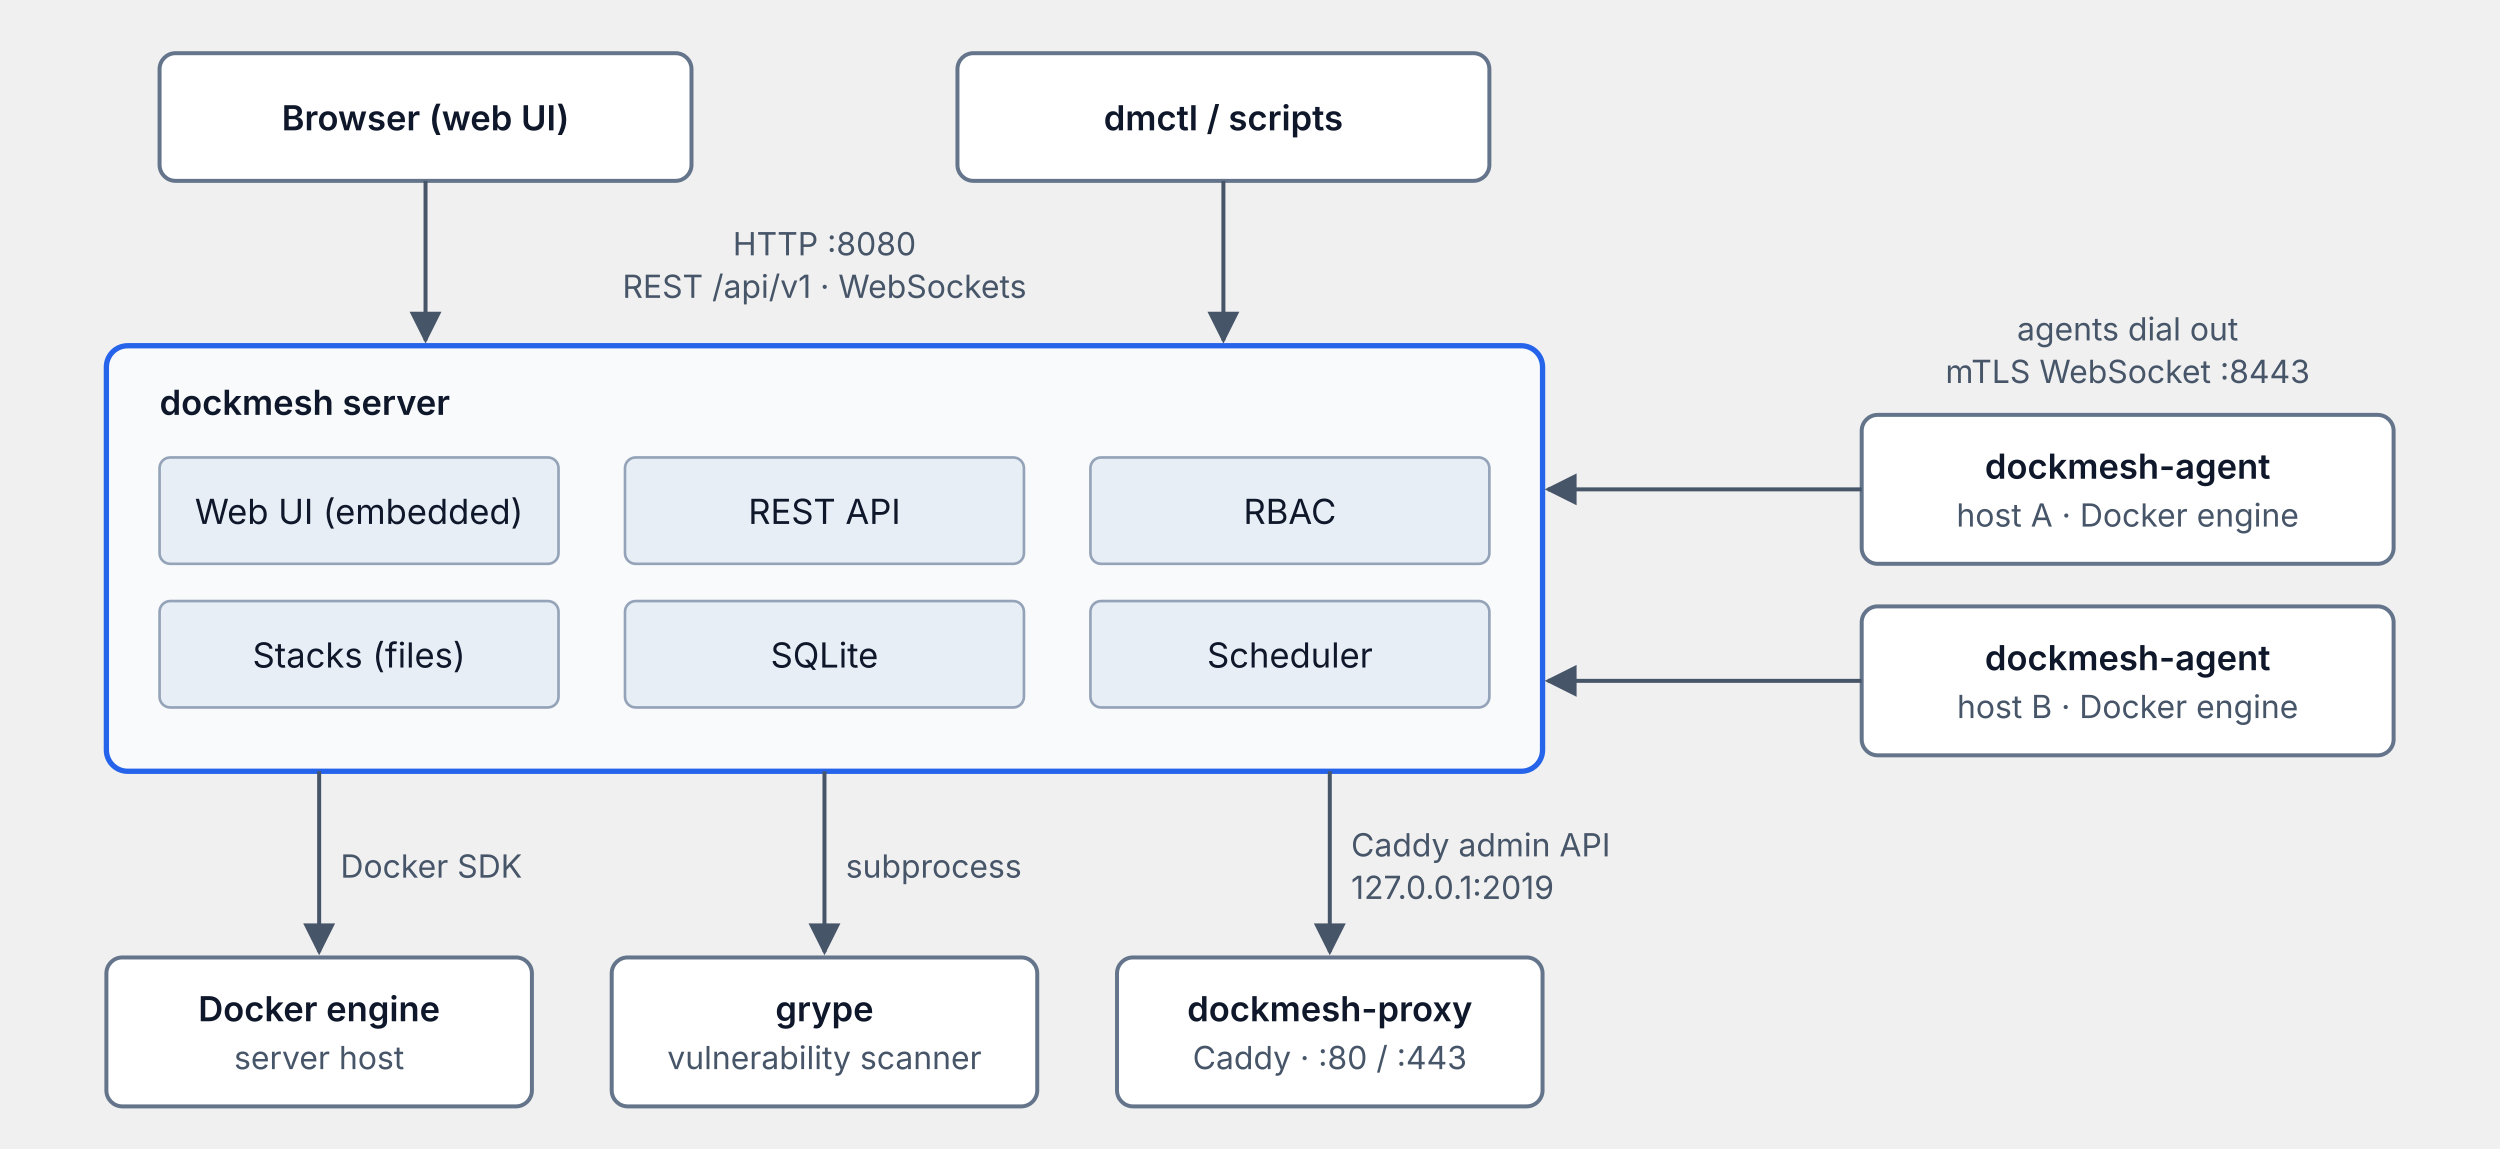
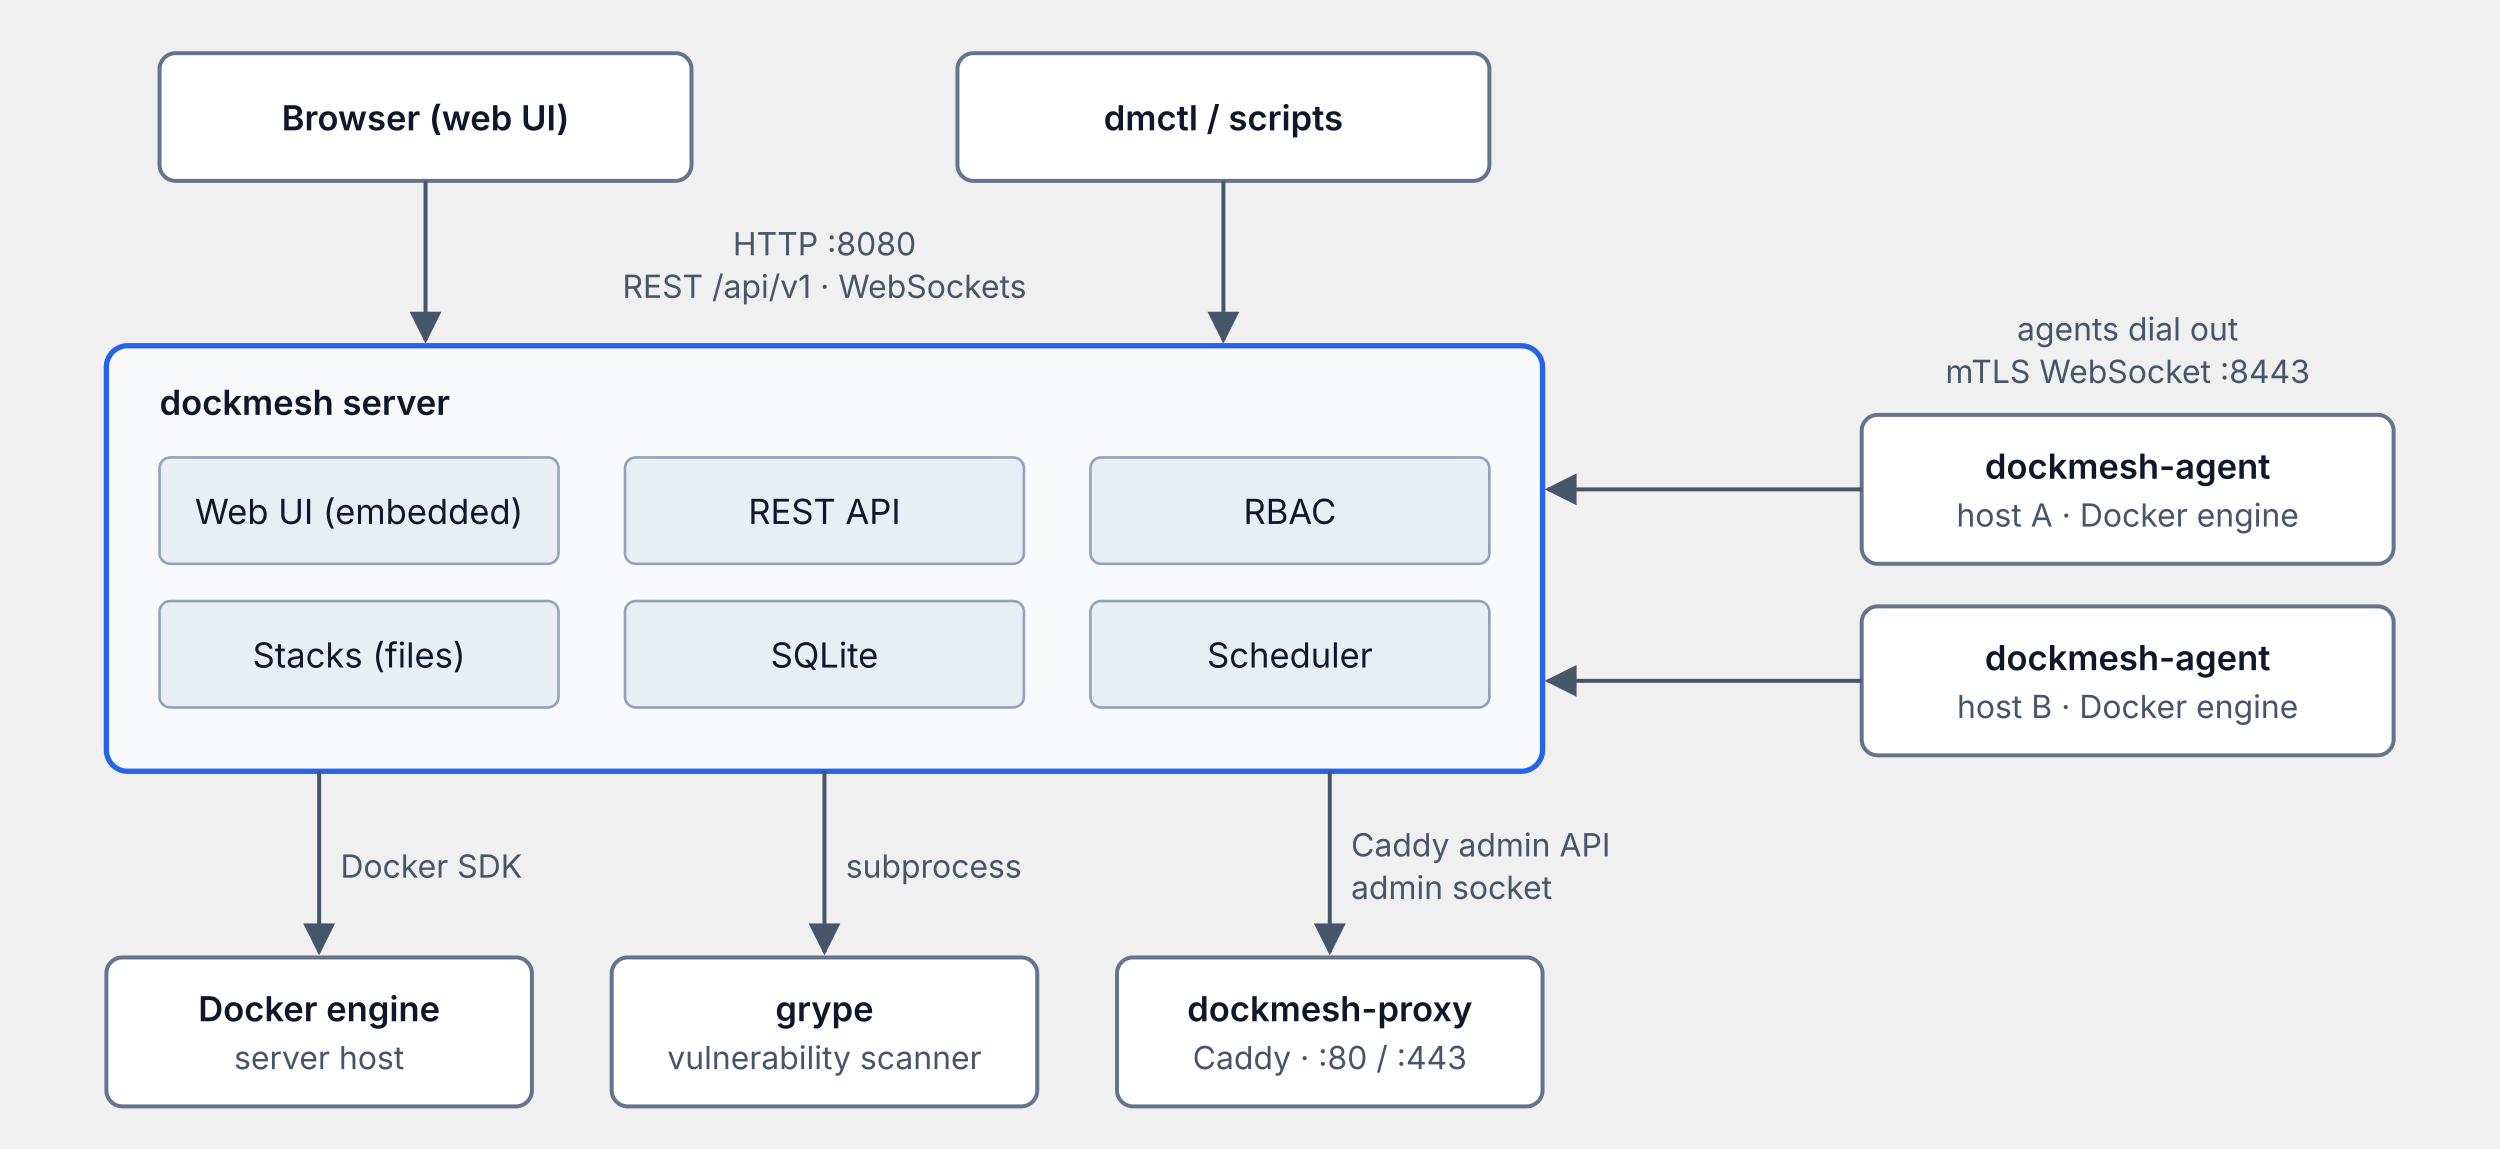
<svg xmlns="http://www.w3.org/2000/svg" viewBox="0 0 940 432" width="940" height="432" role="img" aria-labelledby="arch-title arch-desc" font-family="ui-sans-serif, system-ui, -apple-system, 'Segoe UI', sans-serif" font-size="13">
  <style>
    .box { fill: #ffffff; stroke: #64748b; stroke-width: 1.5; }
    .server { fill: #f8fafc; stroke: #2563eb; stroke-width: 2; }
    .chip { fill: #e8eef6; stroke: #94a3b8; stroke-width: 1; }
    .t { fill: #0f172a; }
    .b { font-weight: 600; }
    .m { fill: #475569; font-size: 12px; }
    .ln { stroke: #475569; stroke-width: 1.5; fill: none; }
    .ah { fill: #475569; }
    @media (prefers-color-scheme: dark) {
      .box { fill: #0f172a; stroke: #94a3b8; }
      .server { fill: #111c33; stroke: #60a5fa; }
      .chip { fill: #1e293b; stroke: #64748b; }
      .t { fill: #f1f5f9; }
      .m { fill: #cbd5e1; }
      .ln { stroke: #cbd5e1; }
      .ah { fill: #cbd5e1; }
    }
  </style>
  <defs>
    <marker id="arrow" viewBox="0 0 10 10" refX="9" refY="5" markerWidth="8" markerHeight="8" orient="auto-start-reverse">
      <path class="ah" d="M0,0 L10,5 L0,10 z" />
    </marker>
  </defs>
  <rect class="box" x="60" y="20" width="200" height="48" rx="6" />
  <text class="t b" x="160" y="49" text-anchor="middle">Browser (web UI)</text>
  <rect class="box" x="360" y="20" width="200" height="48" rx="6" />
  <text class="t b" x="460" y="49" text-anchor="middle">dmctl / scripts</text>
  <line class="ln" x1="160" y1="68" x2="160" y2="128" marker-end="url(#arrow)" />
  <line class="ln" x1="460" y1="68" x2="460" y2="128" marker-end="url(#arrow)" />
  <text class="m" x="310" y="96" text-anchor="middle">HTTP :8080</text>
  <text class="m" x="310" y="112" text-anchor="middle">REST /api/v1 · WebSockets</text>
  <rect class="server" x="40" y="130" width="540" height="160" rx="8" />
  <text class="t b" x="60" y="156">dockmesh server</text>
  <rect class="chip" x="60" y="172" width="150" height="40" rx="4" />
  <text class="t" x="135" y="197" text-anchor="middle">Web UI (embedded)</text>
  <rect class="chip" x="235" y="172" width="150" height="40" rx="4" />
  <text class="t" x="310" y="197" text-anchor="middle">REST API</text>
  <rect class="chip" x="410" y="172" width="150" height="40" rx="4" />
  <text class="t" x="485" y="197" text-anchor="middle">RBAC</text>
  <rect class="chip" x="60" y="226" width="150" height="40" rx="4" />
  <text class="t" x="135" y="251" text-anchor="middle">Stacks (files)</text>
  <rect class="chip" x="235" y="226" width="150" height="40" rx="4" />
  <text class="t" x="310" y="251" text-anchor="middle">SQLite</text>
  <rect class="chip" x="410" y="226" width="150" height="40" rx="4" />
  <text class="t" x="485" y="251" text-anchor="middle">Scheduler</text>
  <line class="ln" x1="120" y1="290" x2="120" y2="358" marker-end="url(#arrow)" />
  <text class="m" x="128" y="330">Docker SDK</text>
  <line class="ln" x1="310" y1="290" x2="310" y2="358" marker-end="url(#arrow)" />
  <text class="m" x="318" y="330">subprocess</text>
  <line class="ln" x1="500" y1="290" x2="500" y2="358" marker-end="url(#arrow)" />
  <text class="m" x="508" y="322">Caddy admin API</text>
-   <text class="m" x="508" y="338">127.0.0.1:2019</text>
+   <text class="m" x="508" y="338">admin socket</text>
  <rect class="box" x="40" y="360" width="160" height="56" rx="6" />
  <text class="t b" x="120" y="384" text-anchor="middle">Docker engine</text>
  <text class="m" x="120" y="402" text-anchor="middle">server host</text>
  <rect class="box" x="230" y="360" width="160" height="56" rx="6" />
  <text class="t b" x="310" y="384" text-anchor="middle">grype</text>
  <text class="m" x="310" y="402" text-anchor="middle">vulnerability scanner</text>
  <rect class="box" x="420" y="360" width="160" height="56" rx="6" />
  <text class="t b" x="500" y="384" text-anchor="middle">dockmesh-proxy</text>
  <text class="m" x="500" y="402" text-anchor="middle">Caddy · :80 / :443</text>
  <text class="m" x="800" y="128" text-anchor="middle">agents dial out</text>
  <text class="m" x="800" y="144" text-anchor="middle">mTLS WebSocket :8443</text>
  <rect class="box" x="700" y="156" width="200" height="56" rx="6" />
  <text class="t b" x="800" y="180" text-anchor="middle">dockmesh-agent</text>
  <text class="m" x="800" y="198" text-anchor="middle">host A · Docker engine</text>
  <rect class="box" x="700" y="228" width="200" height="56" rx="6" />
  <text class="t b" x="800" y="252" text-anchor="middle">dockmesh-agent</text>
  <text class="m" x="800" y="270" text-anchor="middle">host B · Docker engine</text>
  <line class="ln" x1="700" y1="184" x2="582" y2="184" marker-end="url(#arrow)" />
  <line class="ln" x1="700" y1="256" x2="582" y2="256" marker-end="url(#arrow)" />
</svg>
